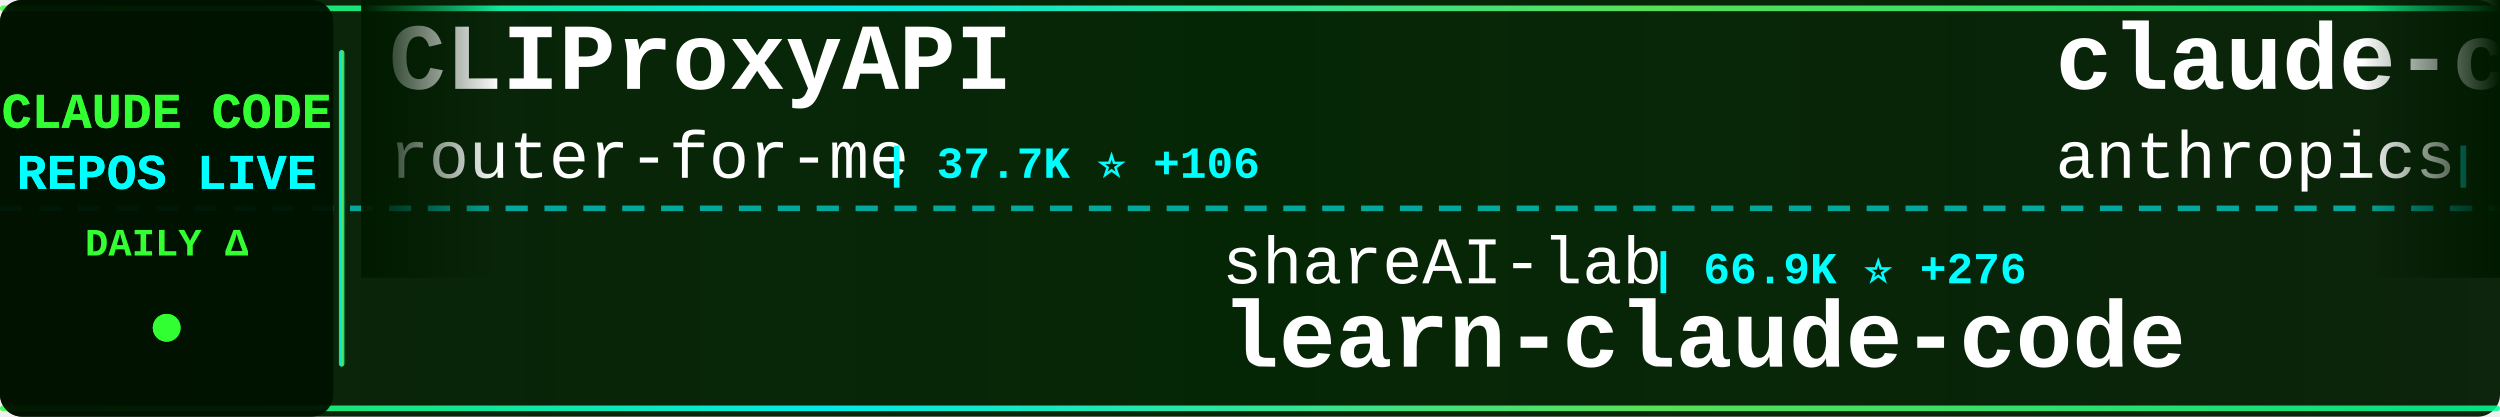
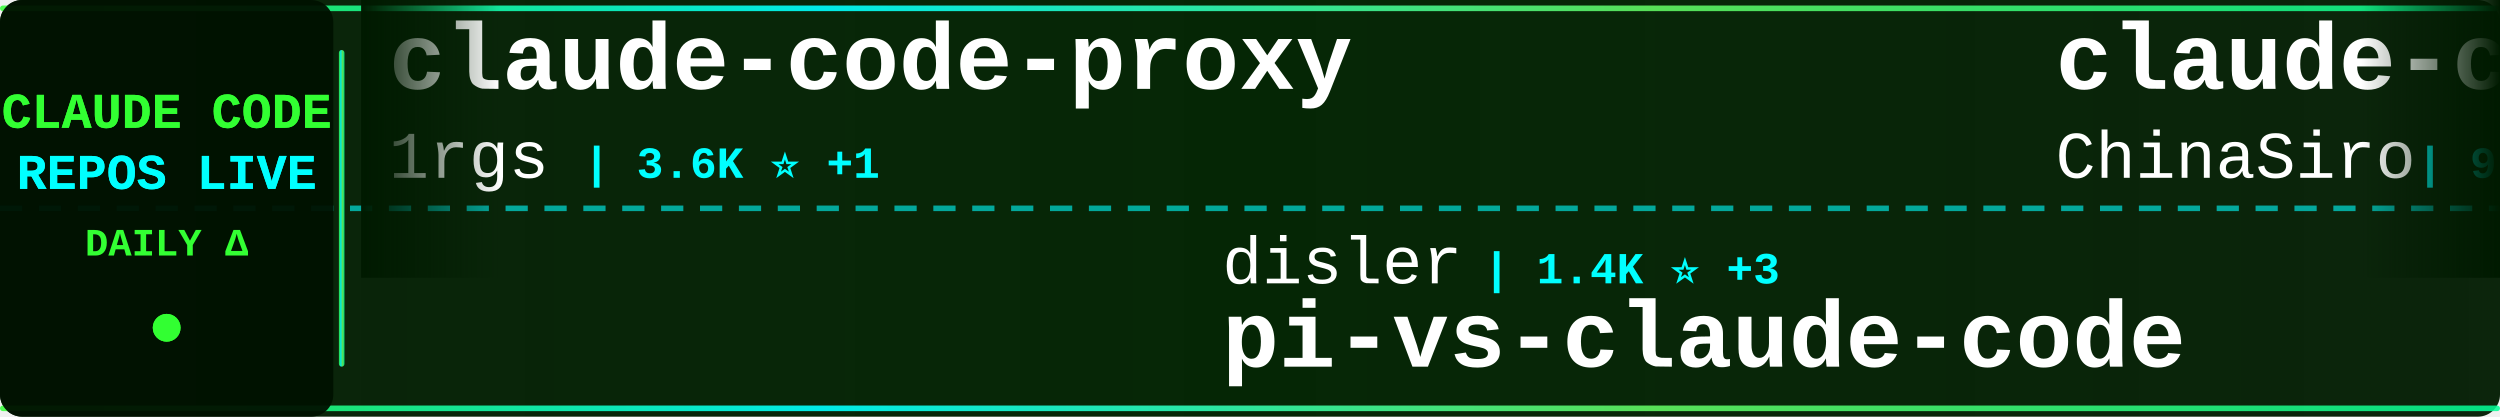
<svg xmlns="http://www.w3.org/2000/svg" width="900" height="150">
  <defs>
    <linearGradient id="tickerBg" x1="0%" y1="0%" x2="100%" y2="0%">
      <stop offset="0%" style="stop-color:#001a00;stop-opacity:0.95" />
      <stop offset="50%" style="stop-color:#002200;stop-opacity:0.98" />
      <stop offset="100%" style="stop-color:#001a00;stop-opacity:0.95" />
    </linearGradient>
    <linearGradient id="borderGrad" x1="0%" y1="0%" x2="100%" y2="0%">
      <stop offset="0%" style="stop-color:#33ff33;stop-opacity:0.85">
        <animate attributeName="stop-opacity" values="0.85;1;0.85" dur="2s" repeatCount="indefinite" />
      </stop>
      <stop offset="33%" style="stop-color:#00ffff;stop-opacity:0.9">
        <animate attributeName="stop-opacity" values="0.9;1;0.9" dur="2.2s" repeatCount="indefinite" />
      </stop>
      <stop offset="66%" style="stop-color:#66ff66;stop-opacity:0.85">
        <animate attributeName="stop-opacity" values="0.85;1;0.85" dur="1.8s" repeatCount="indefinite" />
      </stop>
      <stop offset="100%" style="stop-color:#00ff99;stop-opacity:0.85">
        <animate attributeName="stop-opacity" values="0.85;1;0.85" dur="2s" repeatCount="indefinite" />
      </stop>
    </linearGradient>
    <filter id="textGlow">
      <feGaussianBlur stdDeviation="0.1" result="coloredBlur" />
      <feMerge>
        <feMergeNode in="coloredBlur" />
        <feMergeNode in="SourceGraphic" />
      </feMerge>
    </filter>
    <filter id="metricGlow">
      <feGaussianBlur stdDeviation="0.2" result="coloredBlur" />
      <feMerge>
        <feMergeNode in="coloredBlur" />
        <feMergeNode in="SourceGraphic" />
      </feMerge>
    </filter>
    <linearGradient id="leftFade" x1="0%" y1="0%" x2="100%" y2="0%">
      <stop offset="0%" style="stop-color:#001a00;stop-opacity:1" />
      <stop offset="100%" style="stop-color:#001a00;stop-opacity:0" />
    </linearGradient>
    <linearGradient id="rightFade" x1="0%" y1="0%" x2="100%" y2="0%">
      <stop offset="0%" style="stop-color:#001a00;stop-opacity:0" />
      <stop offset="100%" style="stop-color:#001a00;stop-opacity:1" />
    </linearGradient>
  </defs>
  <rect width="900" height="150" fill="url(#tickerBg)" rx="8" />
  <rect x="0" y="2" width="900" height="2" fill="url(#borderGrad)" rx="1" />
  <rect x="0" y="146" width="900" height="2" fill="url(#borderGrad)" rx="1" />
  <line x1="0" y1="75" x2="900" y2="75" stroke="#00ffff" stroke-width="2" stroke-dasharray="8 6" opacity="0.6" />
  <rect x="0" y="0" width="120" height="150" fill="#001100" opacity="0.95" rx="8" />
  <text x="60" y="46" font-family="'Courier New', monospace" font-size="18" font-weight="bold" fill="#33ff33" text-anchor="middle" filter="url(#textGlow)">
    CLAUDE CODE
  </text>
  <text x="60" y="68" font-family="'Courier New', monospace" font-size="18" font-weight="bold" fill="#00ffff" text-anchor="middle" filter="url(#textGlow)">
    REPOS LIVE
  </text>
  <text x="60" y="92" font-family="'Courier New', monospace" font-size="14" font-weight="bold" fill="#33ff33" text-anchor="middle">
    DAILY Δ
  </text>
  <circle cx="60" cy="118" r="5" fill="#33ff33" filter="url(#metricGlow)">
    <animate attributeName="r" values="4;6;4" dur="1.5s" repeatCount="indefinite" />
    <animate attributeName="opacity" values="0.6;1;0.6" dur="1.5s" repeatCount="indefinite" />
  </circle>
  <rect x="122" y="18" width="2" height="114" fill="url(#borderGrad)" rx="1" />
  <clipPath id="tickerClip">
    <rect x="130" y="0" width="770" height="150" />
  </clipPath>
  <g clip-path="url(#tickerClip)">
    <g id="tickerItems">
      <animateTransform attributeName="transform" attributeType="XML" type="translate" from="0 0" to="-3000 0" dur="54s" repeatCount="indefinite" />
      <g transform="translate(0, 0)">
-         <text x="140" y="32" font-family="'Courier New', monospace" font-size="34" font-weight="bold" fill="#ffffff">CLIProxyAPI</text>
-         <text x="140" y="64" font-family="'Courier New', monospace" font-size="24" font-weight="normal" fill="#ffffff" opacity="1.0">router-for-me</text>
-         <text x="318" y="64" font-family="'Courier New', monospace" font-size="16" font-weight="bold" fill="#00ffff"> | 37.7K ⭐ +106</text>
+         <text x="140" y="32" font-family="'Courier New', monospace" font-size="34" font-weight="bold" fill="#ffffff">claude-code-proxy</text>
+         <text x="140" y="64" font-family="'Courier New', monospace" font-size="24" font-weight="normal" fill="#ffffff" opacity="1.0">1rgs</text>
+         <text x="210" y="64" font-family="'Courier New', monospace" font-size="16" font-weight="bold" fill="#00ffff"> | 3.6K ⭐ +1</text>
      </g>
      <g transform="translate(300, 0)">
-         <text x="140" y="102" font-family="'Courier New', monospace" font-size="24" font-weight="normal" fill="#ffffff" opacity="1.0">shareAI-lab</text>
-         <text x="294" y="102" font-family="'Courier New', monospace" font-size="16" font-weight="bold" fill="#00ffff"> | 66.9K ⭐ +276</text>
-         <text x="140" y="132" font-family="'Courier New', monospace" font-size="34" font-weight="bold" fill="#ffffff">learn-claude-code</text>
+         <text x="140" y="102" font-family="'Courier New', monospace" font-size="24" font-weight="normal" fill="#ffffff" opacity="1.0">disler</text>
+         <text x="234" y="102" font-family="'Courier New', monospace" font-size="16" font-weight="bold" fill="#00ffff"> | 1.4K ⭐ +3</text>
+         <text x="140" y="132" font-family="'Courier New', monospace" font-size="34" font-weight="bold" fill="#ffffff">pi-vs-claude-code</text>
      </g>
      <g transform="translate(600, 0)">
-         <text x="140" y="32" font-family="'Courier New', monospace" font-size="34" font-weight="bold" fill="#ffffff">claude-code</text>
-         <text x="140" y="64" font-family="'Courier New', monospace" font-size="24" font-weight="normal" fill="#ffffff" opacity="1.0">anthropics</text>
-         <text x="282" y="64" font-family="'Courier New', monospace" font-size="16" font-weight="bold" fill="#00ffff"> | 132.8K ⭐ +257</text>
+         <text x="140" y="32" font-family="'Courier New', monospace" font-size="34" font-weight="bold" fill="#ffffff">claude-code-sourcemap</text>
+         <text x="140" y="64" font-family="'Courier New', monospace" font-size="24" font-weight="normal" fill="#ffffff" opacity="1.0">ChinaSiro</text>
+         <text x="270" y="64" font-family="'Courier New', monospace" font-size="16" font-weight="bold" fill="#00ffff"> | 9.4K ⭐ +11</text>
      </g>
      <g transform="translate(900, 0)">
-         <text x="140" y="102" font-family="'Courier New', monospace" font-size="24" font-weight="normal" fill="#ffffff" opacity="1.0">nicedreamzapp</text>
-         <text x="318" y="102" font-family="'Courier New', monospace" font-size="16" font-weight="bold" fill="#00ffff"> | 2.8K ⭐ +4</text>
-         <text x="140" y="132" font-family="'Courier New', monospace" font-size="34" font-weight="bold" fill="#ffffff">claude-code-local</text>
+         <text x="140" y="102" font-family="'Courier New', monospace" font-size="24" font-weight="normal" fill="#ffffff" opacity="1.0">T-Lab-CUHKSZ</text>
+         <text x="306" y="102" font-family="'Courier New', monospace" font-size="16" font-weight="bold" fill="#00ffff"> | 319 ⭐ +1</text>
+         <text x="140" y="132" font-family="'Courier New', monospace" font-size="34" font-weight="bold" fill="#ffffff">claude-code</text>
      </g>
      <g transform="translate(1200, 0)">
-         <text x="140" y="32" font-family="'Courier New', monospace" font-size="34" font-weight="bold" fill="#ffffff">claude-code-cheat-sheet</text>
-         <text x="140" y="64" font-family="'Courier New', monospace" font-size="24" font-weight="normal" fill="#ffffff" opacity="1.0">Njengah</text>
-         <text x="246" y="64" font-family="'Courier New', monospace" font-size="16" font-weight="bold" fill="#00ffff"> | 1.8K ⭐</text>
+         <text x="140" y="32" font-family="'Courier New', monospace" font-size="34" font-weight="bold" fill="#ffffff">claude-code-video-toolki...</text>
+         <text x="140" y="64" font-family="'Courier New', monospace" font-size="24" font-weight="normal" fill="#ffffff" opacity="1.0">digitalsamba</text>
+         <text x="306" y="64" font-family="'Courier New', monospace" font-size="16" font-weight="bold" fill="#00ffff"> | 1.5K ⭐ +11</text>
      </g>
      <g transform="translate(1500, 0)">
-         <text x="140" y="102" font-family="'Courier New', monospace" font-size="24" font-weight="normal" fill="#ffffff" opacity="1.0">hangsman</text>
-         <text x="258" y="102" font-family="'Courier New', monospace" font-size="16" font-weight="bold" fill="#00ffff"> | 786 ⭐</text>
-         <text x="140" y="132" font-family="'Courier New', monospace" font-size="34" font-weight="bold" fill="#ffffff">claude-code-source</text>
+         <text x="140" y="102" font-family="'Courier New', monospace" font-size="24" font-weight="normal" fill="#ffffff" opacity="1.0">edmund-io</text>
+         <text x="270" y="102" font-family="'Courier New', monospace" font-size="16" font-weight="bold" fill="#00ffff"> | 1.5K ⭐ +1</text>
+         <text x="140" y="132" font-family="'Courier New', monospace" font-size="34" font-weight="bold" fill="#ffffff">edmunds-claude-code</text>
      </g>
      <g transform="translate(1800, 0)">
-         <text x="140" y="32" font-family="'Courier New', monospace" font-size="34" font-weight="bold" fill="#ffffff">claude-code-source-code</text>
-         <text x="140" y="64" font-family="'Courier New', monospace" font-size="24" font-weight="normal" fill="#ffffff" opacity="1.0">777genius</text>
-         <text x="270" y="64" font-family="'Courier New', monospace" font-size="16" font-weight="bold" fill="#00ffff"> | 916 ⭐</text>
+         <text x="140" y="32" font-family="'Courier New', monospace" font-size="34" font-weight="bold" fill="#ffffff">Claude-Code-Source-Study</text>
+         <text x="140" y="64" font-family="'Courier New', monospace" font-size="24" font-weight="normal" fill="#ffffff" opacity="1.0">luyao618</text>
+         <text x="258" y="64" font-family="'Courier New', monospace" font-size="16" font-weight="bold" fill="#00ffff"> | 1.5K ⭐ +1</text>
      </g>
      <g transform="translate(2100, 0)">
+         <text x="140" y="102" font-family="'Courier New', monospace" font-size="24" font-weight="normal" fill="#ffffff" opacity="1.0">kodu-ai</text>
+         <text x="246" y="102" font-family="'Courier New', monospace" font-size="16" font-weight="bold" fill="#00ffff"> | 5.3K ⭐</text>
+         <text x="140" y="132" font-family="'Courier New', monospace" font-size="34" font-weight="bold" fill="#ffffff">claude-coder</text>
+       </g>
+       <g transform="translate(2400, 0)">
+         <text x="140" y="32" font-family="'Courier New', monospace" font-size="34" font-weight="bold" fill="#ffffff">ralph-claude-code</text>
+         <text x="140" y="64" font-family="'Courier New', monospace" font-size="24" font-weight="normal" fill="#ffffff" opacity="1.0">frankbria</text>
+         <text x="270" y="64" font-family="'Courier New', monospace" font-size="16" font-weight="bold" fill="#00ffff"> | 9.4K ⭐ +12</text>
+       </g>
+       <g transform="translate(2700, 0)">
+         <text x="140" y="102" font-family="'Courier New', monospace" font-size="24" font-weight="normal" fill="#ffffff" opacity="1.0">fuergaosi233</text>
+         <text x="306" y="102" font-family="'Courier New', monospace" font-size="16" font-weight="bold" fill="#00ffff"> | 2.7K ⭐ +1</text>
+         <text x="140" y="132" font-family="'Courier New', monospace" font-size="34" font-weight="bold" fill="#ffffff">claude-code-proxy</text>
+       </g>
+       <g transform="translate(3000, 0)">
+         <text x="140" y="32" font-family="'Courier New', monospace" font-size="34" font-weight="bold" fill="#ffffff">claude-code-proxy</text>
+         <text x="140" y="64" font-family="'Courier New', monospace" font-size="24" font-weight="normal" fill="#ffffff" opacity="1.0">1rgs</text>
+         <text x="210" y="64" font-family="'Courier New', monospace" font-size="16" font-weight="bold" fill="#00ffff"> | 3.6K ⭐ +1</text>
+       </g>
+       <g transform="translate(3300, 0)">
        <text x="140" y="102" font-family="'Courier New', monospace" font-size="24" font-weight="normal" fill="#ffffff" opacity="1.0">disler</text>
-         <text x="234" y="102" font-family="'Courier New', monospace" font-size="16" font-weight="bold" fill="#00ffff"> | 1.4K ⭐ +5</text>
+         <text x="234" y="102" font-family="'Courier New', monospace" font-size="16" font-weight="bold" fill="#00ffff"> | 1.4K ⭐ +3</text>
        <text x="140" y="132" font-family="'Courier New', monospace" font-size="34" font-weight="bold" fill="#ffffff">pi-vs-claude-code</text>
      </g>
-       <g transform="translate(2400, 0)">
-         <text x="140" y="32" font-family="'Courier New', monospace" font-size="34" font-weight="bold" fill="#ffffff">Claude-code</text>
-         <text x="140" y="64" font-family="'Courier New', monospace" font-size="24" font-weight="normal" fill="#ffffff" opacity="1.0">fazxes</text>
-         <text x="234" y="64" font-family="'Courier New', monospace" font-size="16" font-weight="bold" fill="#00ffff"> | 221 ⭐</text>
-       </g>
-       <g transform="translate(2700, 0)">
-         <text x="140" y="102" font-family="'Courier New', monospace" font-size="24" font-weight="normal" fill="#ffffff" opacity="1.0">alex000kim</text>
-         <text x="282" y="102" font-family="'Courier New', monospace" font-size="16" font-weight="bold" fill="#00ffff"> | 228 ⭐</text>
-         <text x="140" y="132" font-family="'Courier New', monospace" font-size="34" font-weight="bold" fill="#ffffff">claude-code</text>
-       </g>
-       <g transform="translate(3000, 0)">
-         <text x="140" y="32" font-family="'Courier New', monospace" font-size="34" font-weight="bold" fill="#ffffff">CLIProxyAPI</text>
-         <text x="140" y="64" font-family="'Courier New', monospace" font-size="24" font-weight="normal" fill="#ffffff" opacity="1.0">router-for-me</text>
-         <text x="318" y="64" font-family="'Courier New', monospace" font-size="16" font-weight="bold" fill="#00ffff"> | 37.7K ⭐ +106</text>
-       </g>
-       <g transform="translate(3300, 0)">
-         <text x="140" y="102" font-family="'Courier New', monospace" font-size="24" font-weight="normal" fill="#ffffff" opacity="1.0">shareAI-lab</text>
-         <text x="294" y="102" font-family="'Courier New', monospace" font-size="16" font-weight="bold" fill="#00ffff"> | 66.9K ⭐ +276</text>
-         <text x="140" y="132" font-family="'Courier New', monospace" font-size="34" font-weight="bold" fill="#ffffff">learn-claude-code</text>
-       </g>
      <g transform="translate(3600, 0)">
-         <text x="140" y="32" font-family="'Courier New', monospace" font-size="34" font-weight="bold" fill="#ffffff">claude-code</text>
-         <text x="140" y="64" font-family="'Courier New', monospace" font-size="24" font-weight="normal" fill="#ffffff" opacity="1.0">anthropics</text>
-         <text x="282" y="64" font-family="'Courier New', monospace" font-size="16" font-weight="bold" fill="#00ffff"> | 132.8K ⭐ +257</text>
+         <text x="140" y="32" font-family="'Courier New', monospace" font-size="34" font-weight="bold" fill="#ffffff">claude-code-sourcemap</text>
+         <text x="140" y="64" font-family="'Courier New', monospace" font-size="24" font-weight="normal" fill="#ffffff" opacity="1.0">ChinaSiro</text>
+         <text x="270" y="64" font-family="'Courier New', monospace" font-size="16" font-weight="bold" fill="#00ffff"> | 9.4K ⭐ +11</text>
      </g>
      <g transform="translate(3900, 0)">
-         <text x="140" y="102" font-family="'Courier New', monospace" font-size="24" font-weight="normal" fill="#ffffff" opacity="1.0">nicedreamzapp</text>
-         <text x="318" y="102" font-family="'Courier New', monospace" font-size="16" font-weight="bold" fill="#00ffff"> | 2.8K ⭐ +4</text>
-         <text x="140" y="132" font-family="'Courier New', monospace" font-size="34" font-weight="bold" fill="#ffffff">claude-code-local</text>
+         <text x="140" y="102" font-family="'Courier New', monospace" font-size="24" font-weight="normal" fill="#ffffff" opacity="1.0">T-Lab-CUHKSZ</text>
+         <text x="306" y="102" font-family="'Courier New', monospace" font-size="16" font-weight="bold" fill="#00ffff"> | 319 ⭐ +1</text>
+         <text x="140" y="132" font-family="'Courier New', monospace" font-size="34" font-weight="bold" fill="#ffffff">claude-code</text>
      </g>
    </g>
  </g>
  <rect x="130" y="0" width="50" height="100" fill="url(#leftFade)" />
  <rect x="850" y="0" width="50" height="100" fill="url(#rightFade)" />
</svg>
